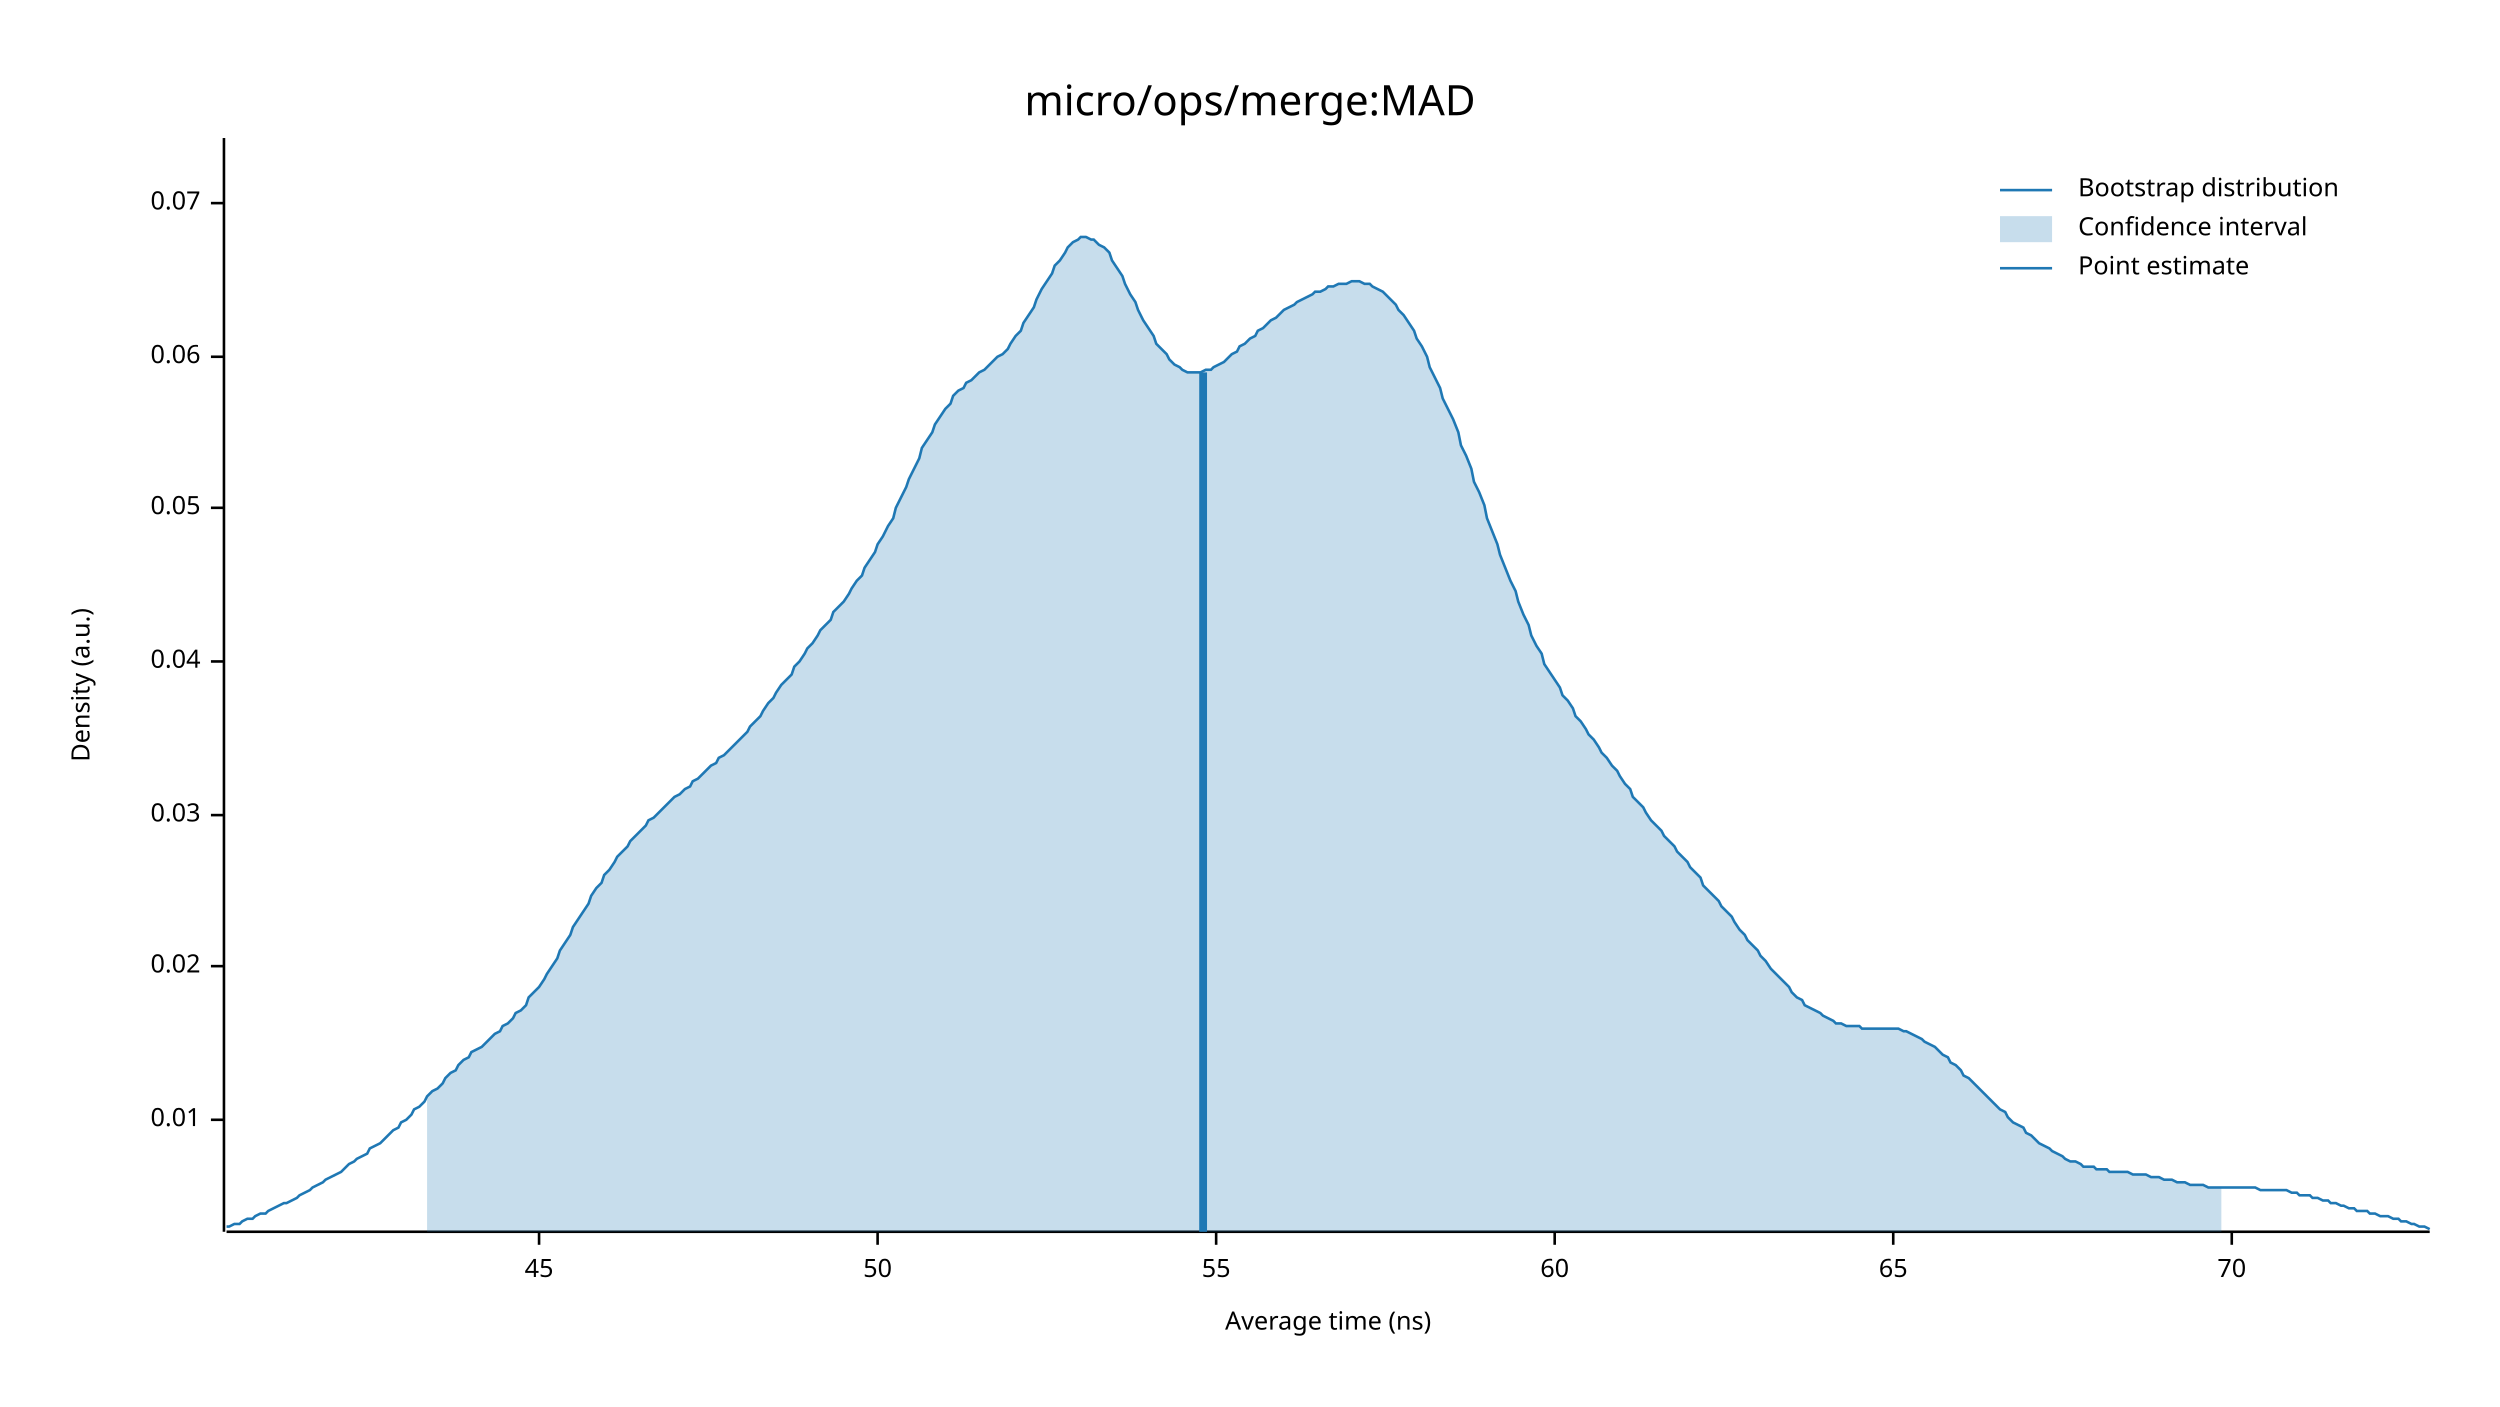
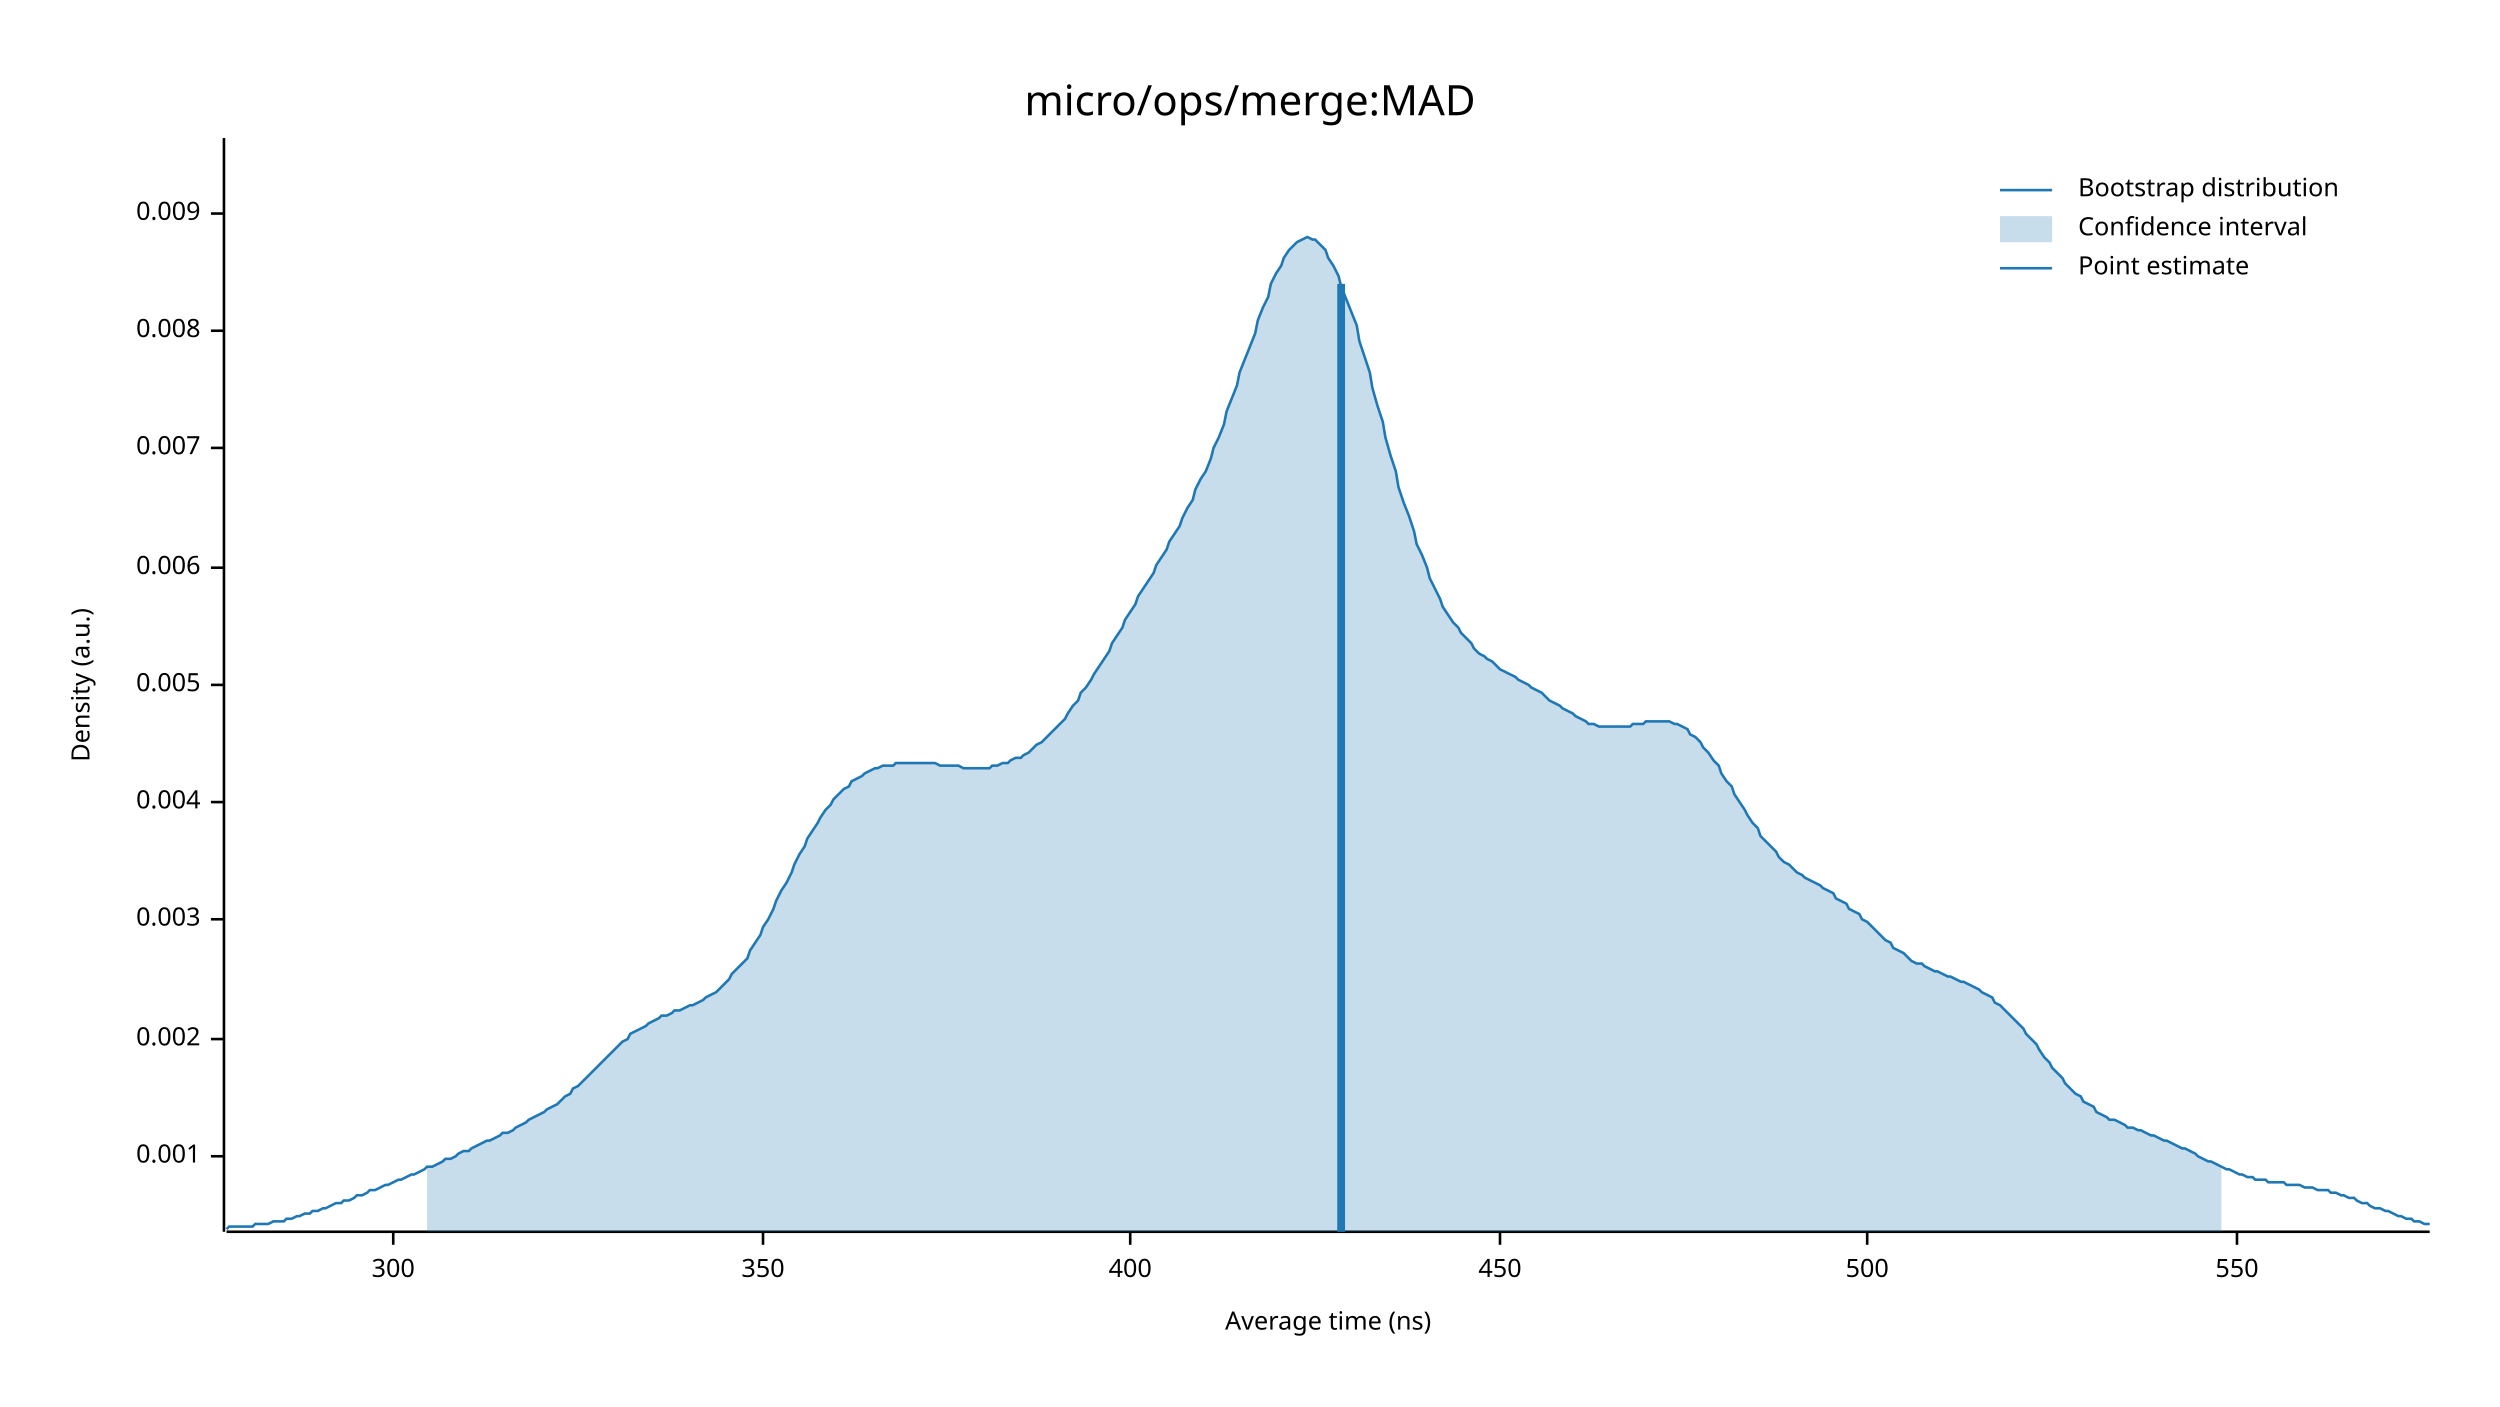
<svg xmlns="http://www.w3.org/2000/svg" width="960" height="540" viewBox="0 0 960 540">
  <text x="480" y="32" dy="0.76em" text-anchor="middle" font-family="sans-serif" font-size="16.129" opacity="1" fill="#000000">
micro/ops/merge:MAD
</text>
  <text x="27" y="263" dy="0.76em" text-anchor="middle" font-family="sans-serif" font-size="9.677" opacity="1" fill="#000000" transform="rotate(270, 27, 263)">
Density (a.u.)
</text>
  <text x="510" y="513" dy="-0.5ex" text-anchor="middle" font-family="sans-serif" font-size="9.677" opacity="1" fill="#000000">
Average time (ns)
</text>
  <polyline fill="none" opacity="1" stroke="#000000" stroke-width="1" points="86,53 86,473 " />
-   <text x="77" y="430" dy="0.5ex" text-anchor="end" font-family="sans-serif" font-size="9.677" opacity="1" fill="#000000">
- 0.01
+   <text x="77" y="444" dy="0.5ex" text-anchor="end" font-family="sans-serif" font-size="9.677" opacity="1" fill="#000000">
+ 0.001
</text>
-   <polyline fill="none" opacity="1" stroke="#000000" stroke-width="1" points="81,430 86,430 " />
-   <text x="77" y="371" dy="0.5ex" text-anchor="end" font-family="sans-serif" font-size="9.677" opacity="1" fill="#000000">
- 0.02
+   <polyline fill="none" opacity="1" stroke="#000000" stroke-width="1" points="81,444 86,444 " />
+   <text x="77" y="399" dy="0.5ex" text-anchor="end" font-family="sans-serif" font-size="9.677" opacity="1" fill="#000000">
+ 0.002
</text>
-   <polyline fill="none" opacity="1" stroke="#000000" stroke-width="1" points="81,371 86,371 " />
-   <text x="77" y="313" dy="0.5ex" text-anchor="end" font-family="sans-serif" font-size="9.677" opacity="1" fill="#000000">
- 0.03
+   <polyline fill="none" opacity="1" stroke="#000000" stroke-width="1" points="81,399 86,399 " />
+   <text x="77" y="353" dy="0.5ex" text-anchor="end" font-family="sans-serif" font-size="9.677" opacity="1" fill="#000000">
+ 0.003
</text>
-   <polyline fill="none" opacity="1" stroke="#000000" stroke-width="1" points="81,313 86,313 " />
-   <text x="77" y="254" dy="0.5ex" text-anchor="end" font-family="sans-serif" font-size="9.677" opacity="1" fill="#000000">
- 0.04
+   <polyline fill="none" opacity="1" stroke="#000000" stroke-width="1" points="81,353 86,353 " />
+   <text x="77" y="308" dy="0.5ex" text-anchor="end" font-family="sans-serif" font-size="9.677" opacity="1" fill="#000000">
+ 0.004
</text>
-   <polyline fill="none" opacity="1" stroke="#000000" stroke-width="1" points="81,254 86,254 " />
-   <text x="77" y="195" dy="0.5ex" text-anchor="end" font-family="sans-serif" font-size="9.677" opacity="1" fill="#000000">
- 0.05
+   <polyline fill="none" opacity="1" stroke="#000000" stroke-width="1" points="81,308 86,308 " />
+   <text x="77" y="263" dy="0.5ex" text-anchor="end" font-family="sans-serif" font-size="9.677" opacity="1" fill="#000000">
+ 0.005
</text>
-   <polyline fill="none" opacity="1" stroke="#000000" stroke-width="1" points="81,195 86,195 " />
-   <text x="77" y="137" dy="0.5ex" text-anchor="end" font-family="sans-serif" font-size="9.677" opacity="1" fill="#000000">
- 0.06
+   <polyline fill="none" opacity="1" stroke="#000000" stroke-width="1" points="81,263 86,263 " />
+   <text x="77" y="218" dy="0.5ex" text-anchor="end" font-family="sans-serif" font-size="9.677" opacity="1" fill="#000000">
+ 0.006
</text>
-   <polyline fill="none" opacity="1" stroke="#000000" stroke-width="1" points="81,137 86,137 " />
-   <text x="77" y="78" dy="0.5ex" text-anchor="end" font-family="sans-serif" font-size="9.677" opacity="1" fill="#000000">
- 0.07
+   <polyline fill="none" opacity="1" stroke="#000000" stroke-width="1" points="81,218 86,218 " />
+   <text x="77" y="172" dy="0.5ex" text-anchor="end" font-family="sans-serif" font-size="9.677" opacity="1" fill="#000000">
+ 0.007
</text>
-   <polyline fill="none" opacity="1" stroke="#000000" stroke-width="1" points="81,78 86,78 " />
+   <polyline fill="none" opacity="1" stroke="#000000" stroke-width="1" points="81,172 86,172 " />
+   <text x="77" y="127" dy="0.5ex" text-anchor="end" font-family="sans-serif" font-size="9.677" opacity="1" fill="#000000">
+ 0.008
+ </text>
+   <polyline fill="none" opacity="1" stroke="#000000" stroke-width="1" points="81,127 86,127 " />
+   <text x="77" y="82" dy="0.5ex" text-anchor="end" font-family="sans-serif" font-size="9.677" opacity="1" fill="#000000">
+ 0.009
+ </text>
+   <polyline fill="none" opacity="1" stroke="#000000" stroke-width="1" points="81,82 86,82 " />
  <polyline fill="none" opacity="1" stroke="#000000" stroke-width="1" points="87,473 933,473 " />
-   <text x="207" y="483" dy="0.76em" text-anchor="middle" font-family="sans-serif" font-size="9.677" opacity="1" fill="#000000">
- 45
+   <text x="151" y="483" dy="0.76em" text-anchor="middle" font-family="sans-serif" font-size="9.677" opacity="1" fill="#000000">
+ 300
</text>
-   <polyline fill="none" opacity="1" stroke="#000000" stroke-width="1" points="207,473 207,478 " />
-   <text x="337" y="483" dy="0.76em" text-anchor="middle" font-family="sans-serif" font-size="9.677" opacity="1" fill="#000000">
- 50
+   <polyline fill="none" opacity="1" stroke="#000000" stroke-width="1" points="151,473 151,478 " />
+   <text x="293" y="483" dy="0.76em" text-anchor="middle" font-family="sans-serif" font-size="9.677" opacity="1" fill="#000000">
+ 350
</text>
-   <polyline fill="none" opacity="1" stroke="#000000" stroke-width="1" points="337,473 337,478 " />
-   <text x="467" y="483" dy="0.76em" text-anchor="middle" font-family="sans-serif" font-size="9.677" opacity="1" fill="#000000">
- 55
+   <polyline fill="none" opacity="1" stroke="#000000" stroke-width="1" points="293,473 293,478 " />
+   <text x="434" y="483" dy="0.76em" text-anchor="middle" font-family="sans-serif" font-size="9.677" opacity="1" fill="#000000">
+ 400
</text>
-   <polyline fill="none" opacity="1" stroke="#000000" stroke-width="1" points="467,473 467,478 " />
-   <text x="597" y="483" dy="0.76em" text-anchor="middle" font-family="sans-serif" font-size="9.677" opacity="1" fill="#000000">
- 60
+   <polyline fill="none" opacity="1" stroke="#000000" stroke-width="1" points="434,473 434,478 " />
+   <text x="576" y="483" dy="0.76em" text-anchor="middle" font-family="sans-serif" font-size="9.677" opacity="1" fill="#000000">
+ 450
</text>
-   <polyline fill="none" opacity="1" stroke="#000000" stroke-width="1" points="597,473 597,478 " />
-   <text x="727" y="483" dy="0.76em" text-anchor="middle" font-family="sans-serif" font-size="9.677" opacity="1" fill="#000000">
- 65
+   <polyline fill="none" opacity="1" stroke="#000000" stroke-width="1" points="576,473 576,478 " />
+   <text x="717" y="483" dy="0.76em" text-anchor="middle" font-family="sans-serif" font-size="9.677" opacity="1" fill="#000000">
+ 500
</text>
-   <polyline fill="none" opacity="1" stroke="#000000" stroke-width="1" points="727,473 727,478 " />
-   <text x="857" y="483" dy="0.76em" text-anchor="middle" font-family="sans-serif" font-size="9.677" opacity="1" fill="#000000">
- 70
+   <polyline fill="none" opacity="1" stroke="#000000" stroke-width="1" points="717,473 717,478 " />
+   <text x="859" y="483" dy="0.76em" text-anchor="middle" font-family="sans-serif" font-size="9.677" opacity="1" fill="#000000">
+ 550
</text>
-   <polyline fill="none" opacity="1" stroke="#000000" stroke-width="1" points="857,473 857,478 " />
-   <polyline fill="none" opacity="1" stroke="#1F78B4" stroke-width="1" points="87,471 88,471 90,470 92,470 93,469 95,468 97,468 98,467 100,466 102,466 103,465 105,464 107,463 109,462 110,462 112,461 114,460 115,459 117,458 119,457 120,456 122,455 124,454 125,453 127,452 129,451 131,450 132,449 134,447 136,446 137,445 139,444 141,443 142,441 144,440 146,439 148,437 149,436 151,434 153,433 154,431 156,430 158,428 159,426 161,425 163,423 164,421 166,419 168,418 170,416 171,414 173,412 175,411 176,409 178,407 180,406 181,404 183,403 185,402 187,400 188,399 190,397 192,396 193,394 195,393 197,391 198,389 200,388 202,386 203,383 205,381 207,379 209,376 210,374 212,371 214,368 215,365 217,362 219,359 220,356 222,353 224,350 226,347 227,344 229,341 231,339 232,336 234,334 236,331 237,329 239,327 241,325 242,323 244,321 246,319 248,317 249,315 251,314 253,312 254,311 256,309 258,307 259,306 261,305 263,303 265,302 266,300 268,299 270,297 271,296 273,294 275,293 276,291 278,290 280,288 281,287 283,285 285,283 287,281 288,279 290,277 292,275 293,273 295,270 297,268 298,266 300,263 302,261 304,259 305,256 307,254 309,251 310,249 312,247 314,244 315,242 317,240 319,238 320,235 322,233 324,231 326,228 327,226 329,223 331,221 332,218 334,215 336,212 337,209 339,206 341,202 343,199 344,195 346,191 348,187 349,184 351,180 353,176 354,172 356,169 358,166 359,163 361,160 363,157 365,155 366,152 368,150 370,149 371,147 373,146 375,144 376,143 378,142 380,140 381,139 383,137 385,136 387,134 388,132 390,129 392,127 393,124 395,121 397,118 398,115 400,111 402,108 404,105 405,102 407,100 409,97 410,95 412,93 414,92 415,91 417,91 419,92 420,92 422,94 424,95 426,97 427,100 429,103 431,106 432,109 434,113 436,116 437,119 439,123 441,126 443,129 444,132 446,134 448,136 449,138 451,140 453,141 454,142 456,143 458,143 459,143 461,143 463,142 465,142 466,141 468,140 470,139 471,138 473,136 475,135 476,133 478,132 480,130 482,129 483,127 485,126 487,124 488,123 490,122 492,120 493,119 495,118 497,117 498,116 500,115 502,114 504,113 505,112 507,112 509,111 510,110 512,110 514,109 515,109 517,109 519,108 521,108 522,108 524,109 526,109 527,110 529,111 531,112 532,113 534,115 536,117 537,119 539,121 541,124 543,127 544,130 546,133 548,137 549,141 551,145 553,149 554,153 556,157 558,161 560,166 561,171 563,175 565,180 566,185 568,189 570,194 571,199 573,204 575,209 576,213 578,218 580,223 582,227 583,231 585,236 587,240 588,244 590,248 592,251 593,255 595,258 597,261 599,264 600,267 602,269 604,272 605,275 607,277 609,280 610,282 612,284 614,287 615,289 617,291 619,294 621,296 622,298 624,301 626,303 627,306 629,308 631,310 632,312 634,315 636,317 638,319 639,321 641,323 643,325 644,327 646,329 648,331 649,333 651,335 653,337 654,340 656,342 658,344 660,346 661,348 663,350 665,352 666,354 668,357 670,359 671,361 673,363 675,365 676,367 678,369 680,372 682,374 683,375 685,377 687,379 688,381 690,383 692,384 693,386 695,387 697,388 699,389 700,390 702,391 704,392 705,393 707,393 709,394 710,394 712,394 714,394 715,395 717,395 719,395 721,395 722,395 724,395 726,395 727,395 729,395 731,396 732,396 734,397 736,398 738,399 739,400 741,401 743,402 744,403 746,405 748,406 749,408 751,409 753,411 754,413 756,414 758,416 760,418 761,419 763,421 765,423 766,424 768,426 770,427 771,429 773,431 775,432 777,433 778,435 780,436 782,438 783,439 785,440 787,441 788,442 790,443 792,444 793,445 795,446 797,446 799,447 800,448 802,448 804,448 805,449 807,449 809,449 810,450 812,450 814,450 816,450 817,450 819,451 821,451 822,451 824,451 826,452 827,452 829,452 831,453 832,453 834,453 836,454 838,454 839,454 841,455 843,455 844,455 846,455 848,456 849,456 851,456 853,456 855,456 856,456 858,456 860,456 861,456 863,456 865,456 866,456 868,457 870,457 871,457 873,457 875,457 877,457 878,457 880,458 882,458 883,459 885,459 887,459 888,460 890,460 892,461 894,461 895,462 897,462 899,463 900,463 902,464 904,464 905,465 907,465 909,465 910,466 912,466 914,467 916,467 917,467 919,468 921,468 922,469 924,469 926,470 927,470 929,471 931,471 933,472 " />
-   <polygon opacity="0.25" fill="#1F78B4" points="164,421 166,419 168,418 170,416 171,414 173,412 175,411 176,409 178,407 180,406 181,404 183,403 185,402 187,400 188,399 190,397 192,396 193,394 195,393 197,391 198,389 200,388 202,386 203,383 205,381 207,379 209,376 210,374 212,371 214,368 215,365 217,362 219,359 220,356 222,353 224,350 226,347 227,344 229,341 231,339 232,336 234,334 236,331 237,329 239,327 241,325 242,323 244,321 246,319 248,317 249,315 251,314 253,312 254,311 256,309 258,307 259,306 261,305 263,303 265,302 266,300 268,299 270,297 271,296 273,294 275,293 276,291 278,290 280,288 281,287 283,285 285,283 287,281 288,279 290,277 292,275 293,273 295,270 297,268 298,266 300,263 302,261 304,259 305,256 307,254 309,251 310,249 312,247 314,244 315,242 317,240 319,238 320,235 322,233 324,231 326,228 327,226 329,223 331,221 332,218 334,215 336,212 337,209 339,206 341,202 343,199 344,195 346,191 348,187 349,184 351,180 353,176 354,172 356,169 358,166 359,163 361,160 363,157 365,155 366,152 368,150 370,149 371,147 373,146 375,144 376,143 378,142 380,140 381,139 383,137 385,136 387,134 388,132 390,129 392,127 393,124 395,121 397,118 398,115 400,111 402,108 404,105 405,102 407,100 409,97 410,95 412,93 414,92 415,91 417,91 419,92 420,92 422,94 424,95 426,97 427,100 429,103 431,106 432,109 434,113 436,116 437,119 439,123 441,126 443,129 444,132 446,134 448,136 449,138 451,140 453,141 454,142 456,143 458,143 459,143 461,143 463,142 465,142 466,141 468,140 470,139 471,138 473,136 475,135 476,133 478,132 480,130 482,129 483,127 485,126 487,124 488,123 490,122 492,120 493,119 495,118 497,117 498,116 500,115 502,114 504,113 505,112 507,112 509,111 510,110 512,110 514,109 515,109 517,109 519,108 521,108 522,108 524,109 526,109 527,110 529,111 531,112 532,113 534,115 536,117 537,119 539,121 541,124 543,127 544,130 546,133 548,137 549,141 551,145 553,149 554,153 556,157 558,161 560,166 561,171 563,175 565,180 566,185 568,189 570,194 571,199 573,204 575,209 576,213 578,218 580,223 582,227 583,231 585,236 587,240 588,244 590,248 592,251 593,255 595,258 597,261 599,264 600,267 602,269 604,272 605,275 607,277 609,280 610,282 612,284 614,287 615,289 617,291 619,294 621,296 622,298 624,301 626,303 627,306 629,308 631,310 632,312 634,315 636,317 638,319 639,321 641,323 643,325 644,327 646,329 648,331 649,333 651,335 653,337 654,340 656,342 658,344 660,346 661,348 663,350 665,352 666,354 668,357 670,359 671,361 673,363 675,365 676,367 678,369 680,372 682,374 683,375 685,377 687,379 688,381 690,383 692,384 693,386 695,387 697,388 699,389 700,390 702,391 704,392 705,393 707,393 709,394 710,394 712,394 714,394 715,395 717,395 719,395 721,395 722,395 724,395 726,395 727,395 729,395 731,396 732,396 734,397 736,398 738,399 739,400 741,401 743,402 744,403 746,405 748,406 749,408 751,409 753,411 754,413 756,414 758,416 760,418 761,419 763,421 765,423 766,424 768,426 770,427 771,429 773,431 775,432 777,433 778,435 780,436 782,438 783,439 785,440 787,441 788,442 790,443 792,444 793,445 795,446 797,446 799,447 800,448 802,448 804,448 805,449 807,449 809,449 810,450 812,450 814,450 816,450 817,450 819,451 821,451 822,451 824,451 826,452 827,452 829,452 831,453 832,453 834,453 836,454 838,454 839,454 841,455 843,455 844,455 846,455 848,456 849,456 851,456 853,456 853,473 164,473 " />
-   <polyline fill="none" opacity="1" stroke="#1F78B4" stroke-width="3" points="462,473 462,143 " />
+   <polyline fill="none" opacity="1" stroke="#000000" stroke-width="1" points="859,473 859,478 " />
+   <polyline fill="none" opacity="1" stroke="#1F78B4" stroke-width="1" points="87,472 88,471 90,471 92,471 93,471 95,471 97,471 98,470 100,470 102,470 103,470 105,469 107,469 109,469 110,468 112,468 114,467 115,467 117,466 119,466 120,465 122,465 124,464 125,464 127,463 129,462 131,462 132,461 134,461 136,460 137,459 139,459 141,458 142,457 144,457 146,456 148,455 149,455 151,454 153,453 154,453 156,452 158,451 159,451 161,450 163,449 164,448 166,448 168,447 170,446 171,445 173,445 175,444 176,443 178,442 180,442 181,441 183,440 185,439 187,438 188,438 190,437 192,436 193,435 195,435 197,434 198,433 200,432 202,431 203,430 205,429 207,428 209,427 210,426 212,425 214,424 215,423 217,421 219,420 220,418 222,417 224,415 226,413 227,412 229,410 231,408 232,407 234,405 236,403 237,402 239,400 241,399 242,397 244,396 246,395 248,394 249,393 251,392 253,391 254,390 256,390 258,389 259,388 261,388 263,387 265,386 266,386 268,385 270,384 271,383 273,382 275,381 276,380 278,378 280,376 281,374 283,372 285,370 287,368 288,365 290,362 292,359 293,356 295,353 297,349 298,346 300,342 302,339 304,335 305,332 307,328 309,325 310,322 312,319 314,316 315,314 317,311 319,309 320,307 322,305 324,303 326,302 327,300 329,299 331,298 332,297 334,296 336,295 337,295 339,294 341,294 343,294 344,293 346,293 348,293 349,293 351,293 353,293 354,293 356,293 358,293 359,293 361,294 363,294 365,294 366,294 368,294 370,295 371,295 373,295 375,295 376,295 378,295 380,295 381,294 383,294 385,293 387,293 388,292 390,291 392,291 393,290 395,289 397,287 398,286 400,285 402,283 404,281 405,280 407,278 409,276 410,274 412,271 414,269 415,266 417,264 419,261 420,259 422,256 424,253 426,250 427,247 429,244 431,241 432,238 434,235 436,232 437,229 439,226 441,223 443,220 444,217 446,214 448,211 449,208 451,205 453,202 454,199 456,195 458,192 459,188 461,184 463,181 465,176 466,172 468,168 470,163 471,158 473,153 475,148 476,143 478,138 480,133 482,128 483,123 485,118 487,114 488,109 490,105 492,102 493,99 495,96 497,94 498,93 500,92 502,91 504,92 505,92 507,94 509,96 510,99 512,102 514,106 515,110 517,115 519,120 521,125 522,131 524,137 526,143 527,149 529,156 531,162 532,168 534,175 536,181 537,187 539,193 541,198 543,204 544,209 546,213 548,218 549,222 551,226 553,230 554,233 556,236 558,239 560,241 561,243 563,245 565,247 566,249 568,251 570,252 571,253 573,254 575,256 576,257 578,258 580,259 582,260 583,261 585,262 587,263 588,264 590,265 592,266 593,267 595,269 597,270 599,271 600,272 602,273 604,274 605,275 607,276 609,277 610,278 612,278 614,279 615,279 617,279 619,279 621,279 622,279 624,279 626,279 627,278 629,278 631,278 632,277 634,277 636,277 638,277 639,277 641,277 643,278 644,278 646,279 648,280 649,282 651,283 653,285 654,287 656,289 658,292 660,294 661,297 663,300 665,302 666,305 668,308 670,311 671,313 673,316 675,318 676,321 678,323 680,325 682,327 683,329 685,331 687,332 688,333 690,335 692,336 693,337 695,338 697,339 699,340 700,341 702,342 704,343 705,345 707,346 709,347 710,349 712,350 714,351 715,353 717,354 719,356 721,358 722,359 724,361 726,362 727,364 729,365 731,366 732,367 734,369 736,370 738,370 739,371 741,372 743,373 744,373 746,374 748,375 749,375 751,376 753,377 754,377 756,378 758,379 760,380 761,381 763,382 765,383 766,385 768,386 770,388 771,389 773,391 775,393 777,395 778,397 780,399 782,401 783,403 785,406 787,408 788,410 790,412 792,414 793,416 795,418 797,420 799,421 800,423 802,424 804,425 805,427 807,428 809,429 810,430 812,430 814,431 816,432 817,433 819,433 821,434 822,434 824,435 826,436 827,436 829,437 831,438 832,438 834,439 836,440 838,441 839,441 841,442 843,443 844,444 846,445 848,446 849,446 851,447 853,448 855,449 856,449 858,450 860,451 861,451 863,452 865,452 866,453 868,453 870,453 871,454 873,454 875,454 877,454 878,455 880,455 882,455 883,455 885,456 887,456 888,456 890,457 892,457 894,457 895,458 897,458 899,459 900,459 902,460 904,460 905,461 907,462 909,462 910,463 912,464 914,464 916,465 917,465 919,466 921,467 922,467 924,468 926,468 927,469 929,469 931,470 933,470 " />
+   <polygon opacity="0.25" fill="#1F78B4" points="164,448 166,448 168,447 170,446 171,445 173,445 175,444 176,443 178,442 180,442 181,441 183,440 185,439 187,438 188,438 190,437 192,436 193,435 195,435 197,434 198,433 200,432 202,431 203,430 205,429 207,428 209,427 210,426 212,425 214,424 215,423 217,421 219,420 220,418 222,417 224,415 226,413 227,412 229,410 231,408 232,407 234,405 236,403 237,402 239,400 241,399 242,397 244,396 246,395 248,394 249,393 251,392 253,391 254,390 256,390 258,389 259,388 261,388 263,387 265,386 266,386 268,385 270,384 271,383 273,382 275,381 276,380 278,378 280,376 281,374 283,372 285,370 287,368 288,365 290,362 292,359 293,356 295,353 297,349 298,346 300,342 302,339 304,335 305,332 307,328 309,325 310,322 312,319 314,316 315,314 317,311 319,309 320,307 322,305 324,303 326,302 327,300 329,299 331,298 332,297 334,296 336,295 337,295 339,294 341,294 343,294 344,293 346,293 348,293 349,293 351,293 353,293 354,293 356,293 358,293 359,293 361,294 363,294 365,294 366,294 368,294 370,295 371,295 373,295 375,295 376,295 378,295 380,295 381,294 383,294 385,293 387,293 388,292 390,291 392,291 393,290 395,289 397,287 398,286 400,285 402,283 404,281 405,280 407,278 409,276 410,274 412,271 414,269 415,266 417,264 419,261 420,259 422,256 424,253 426,250 427,247 429,244 431,241 432,238 434,235 436,232 437,229 439,226 441,223 443,220 444,217 446,214 448,211 449,208 451,205 453,202 454,199 456,195 458,192 459,188 461,184 463,181 465,176 466,172 468,168 470,163 471,158 473,153 475,148 476,143 478,138 480,133 482,128 483,123 485,118 487,114 488,109 490,105 492,102 493,99 495,96 497,94 498,93 500,92 502,91 504,92 505,92 507,94 509,96 510,99 512,102 514,106 515,110 517,115 519,120 521,125 522,131 524,137 526,143 527,149 529,156 531,162 532,168 534,175 536,181 537,187 539,193 541,198 543,204 544,209 546,213 548,218 549,222 551,226 553,230 554,233 556,236 558,239 560,241 561,243 563,245 565,247 566,249 568,251 570,252 571,253 573,254 575,256 576,257 578,258 580,259 582,260 583,261 585,262 587,263 588,264 590,265 592,266 593,267 595,269 597,270 599,271 600,272 602,273 604,274 605,275 607,276 609,277 610,278 612,278 614,279 615,279 617,279 619,279 621,279 622,279 624,279 626,279 627,278 629,278 631,278 632,277 634,277 636,277 638,277 639,277 641,277 643,278 644,278 646,279 648,280 649,282 651,283 653,285 654,287 656,289 658,292 660,294 661,297 663,300 665,302 666,305 668,308 670,311 671,313 673,316 675,318 676,321 678,323 680,325 682,327 683,329 685,331 687,332 688,333 690,335 692,336 693,337 695,338 697,339 699,340 700,341 702,342 704,343 705,345 707,346 709,347 710,349 712,350 714,351 715,353 717,354 719,356 721,358 722,359 724,361 726,362 727,364 729,365 731,366 732,367 734,369 736,370 738,370 739,371 741,372 743,373 744,373 746,374 748,375 749,375 751,376 753,377 754,377 756,378 758,379 760,380 761,381 763,382 765,383 766,385 768,386 770,388 771,389 773,391 775,393 777,395 778,397 780,399 782,401 783,403 785,406 787,408 788,410 790,412 792,414 793,416 795,418 797,420 799,421 800,423 802,424 804,425 805,427 807,428 809,429 810,430 812,430 814,431 816,432 817,433 819,433 821,434 822,434 824,435 826,436 827,436 829,437 831,438 832,438 834,439 836,440 838,441 839,441 841,442 843,443 844,444 846,445 848,446 849,446 851,447 853,448 853,473 164,473 " />
+   <polyline fill="none" opacity="1" stroke="#1F78B4" stroke-width="3" points="515,473 515,109 " />
  <text x="798" y="68" dy="0.76em" text-anchor="start" font-family="sans-serif" font-size="9.677" opacity="1" fill="#000000">
Bootstrap distribution
</text>
  <text x="798" y="83" dy="0.76em" text-anchor="start" font-family="sans-serif" font-size="9.677" opacity="1" fill="#000000">
Confidence interval
</text>
  <text x="798" y="98" dy="0.76em" text-anchor="start" font-family="sans-serif" font-size="9.677" opacity="1" fill="#000000">
Point estimate
</text>
  <polyline fill="none" opacity="1" stroke="#1F78B4" stroke-width="1" points="768,73 788,73 " />
  <rect x="768" y="83" width="20" height="10" opacity="0.25" fill="#1F78B4" stroke="none" />
  <polyline fill="none" opacity="1" stroke="#1F78B4" stroke-width="1" points="768,103 788,103 " />
</svg>
